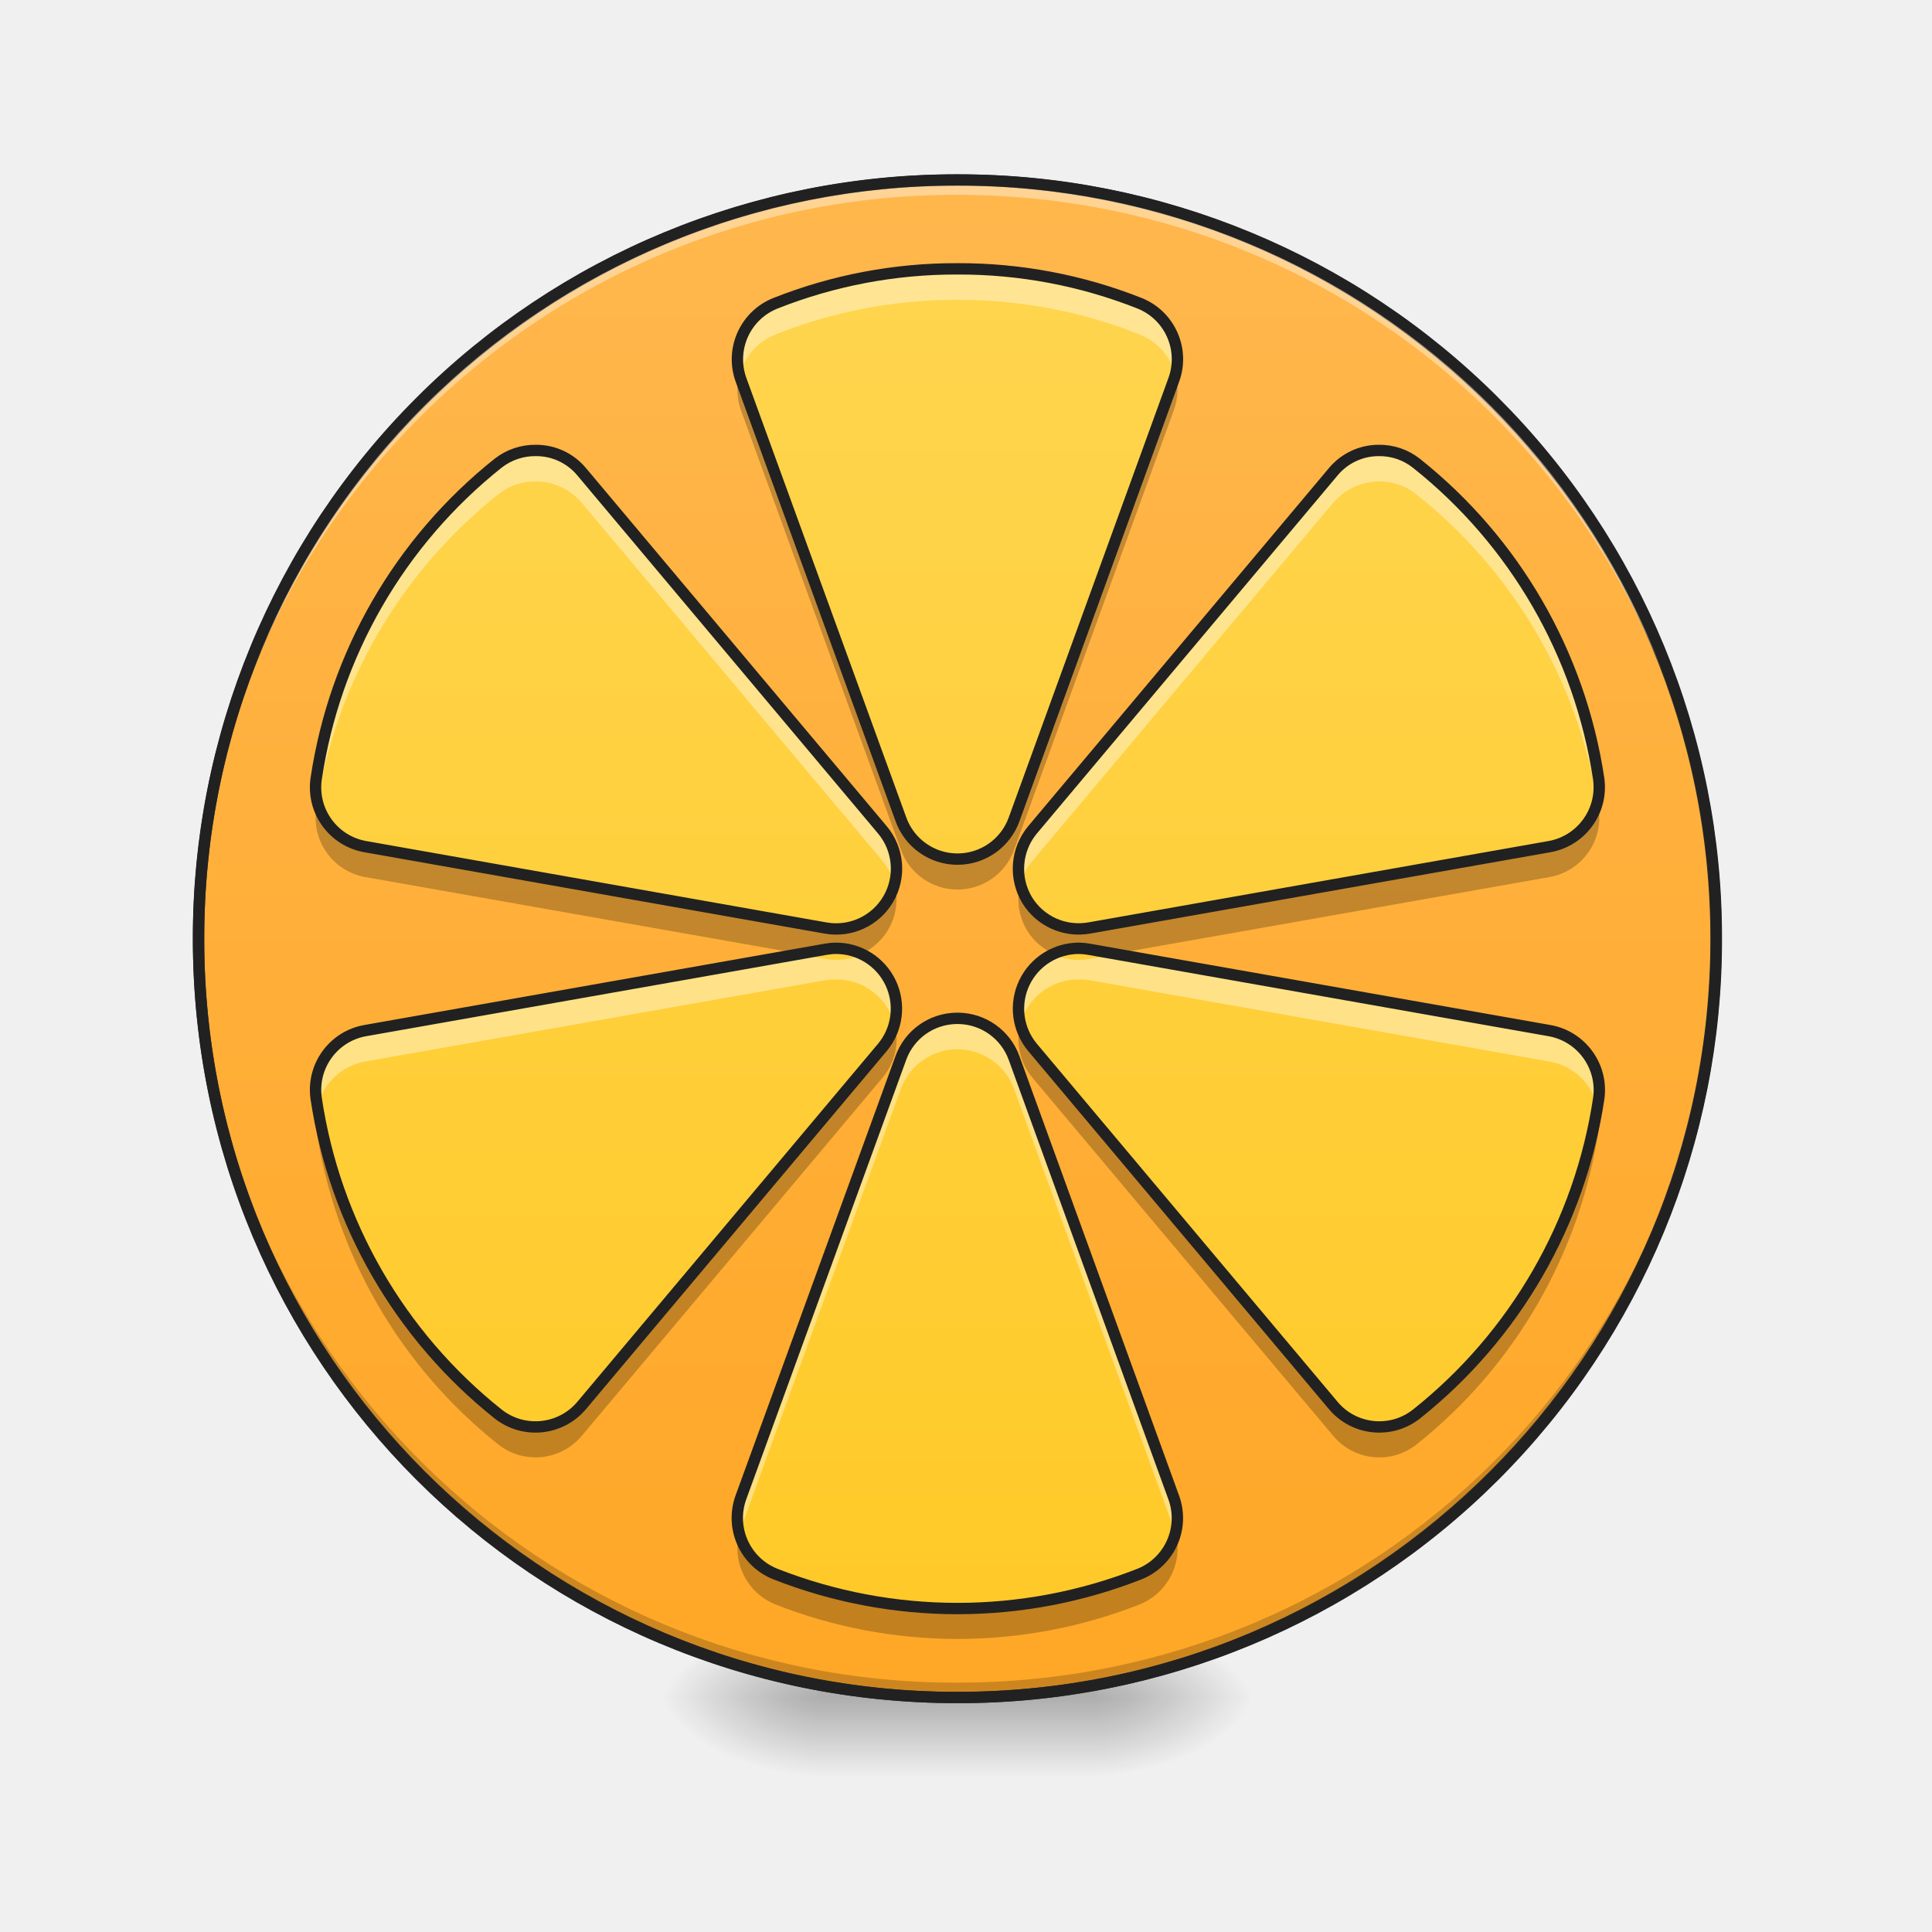
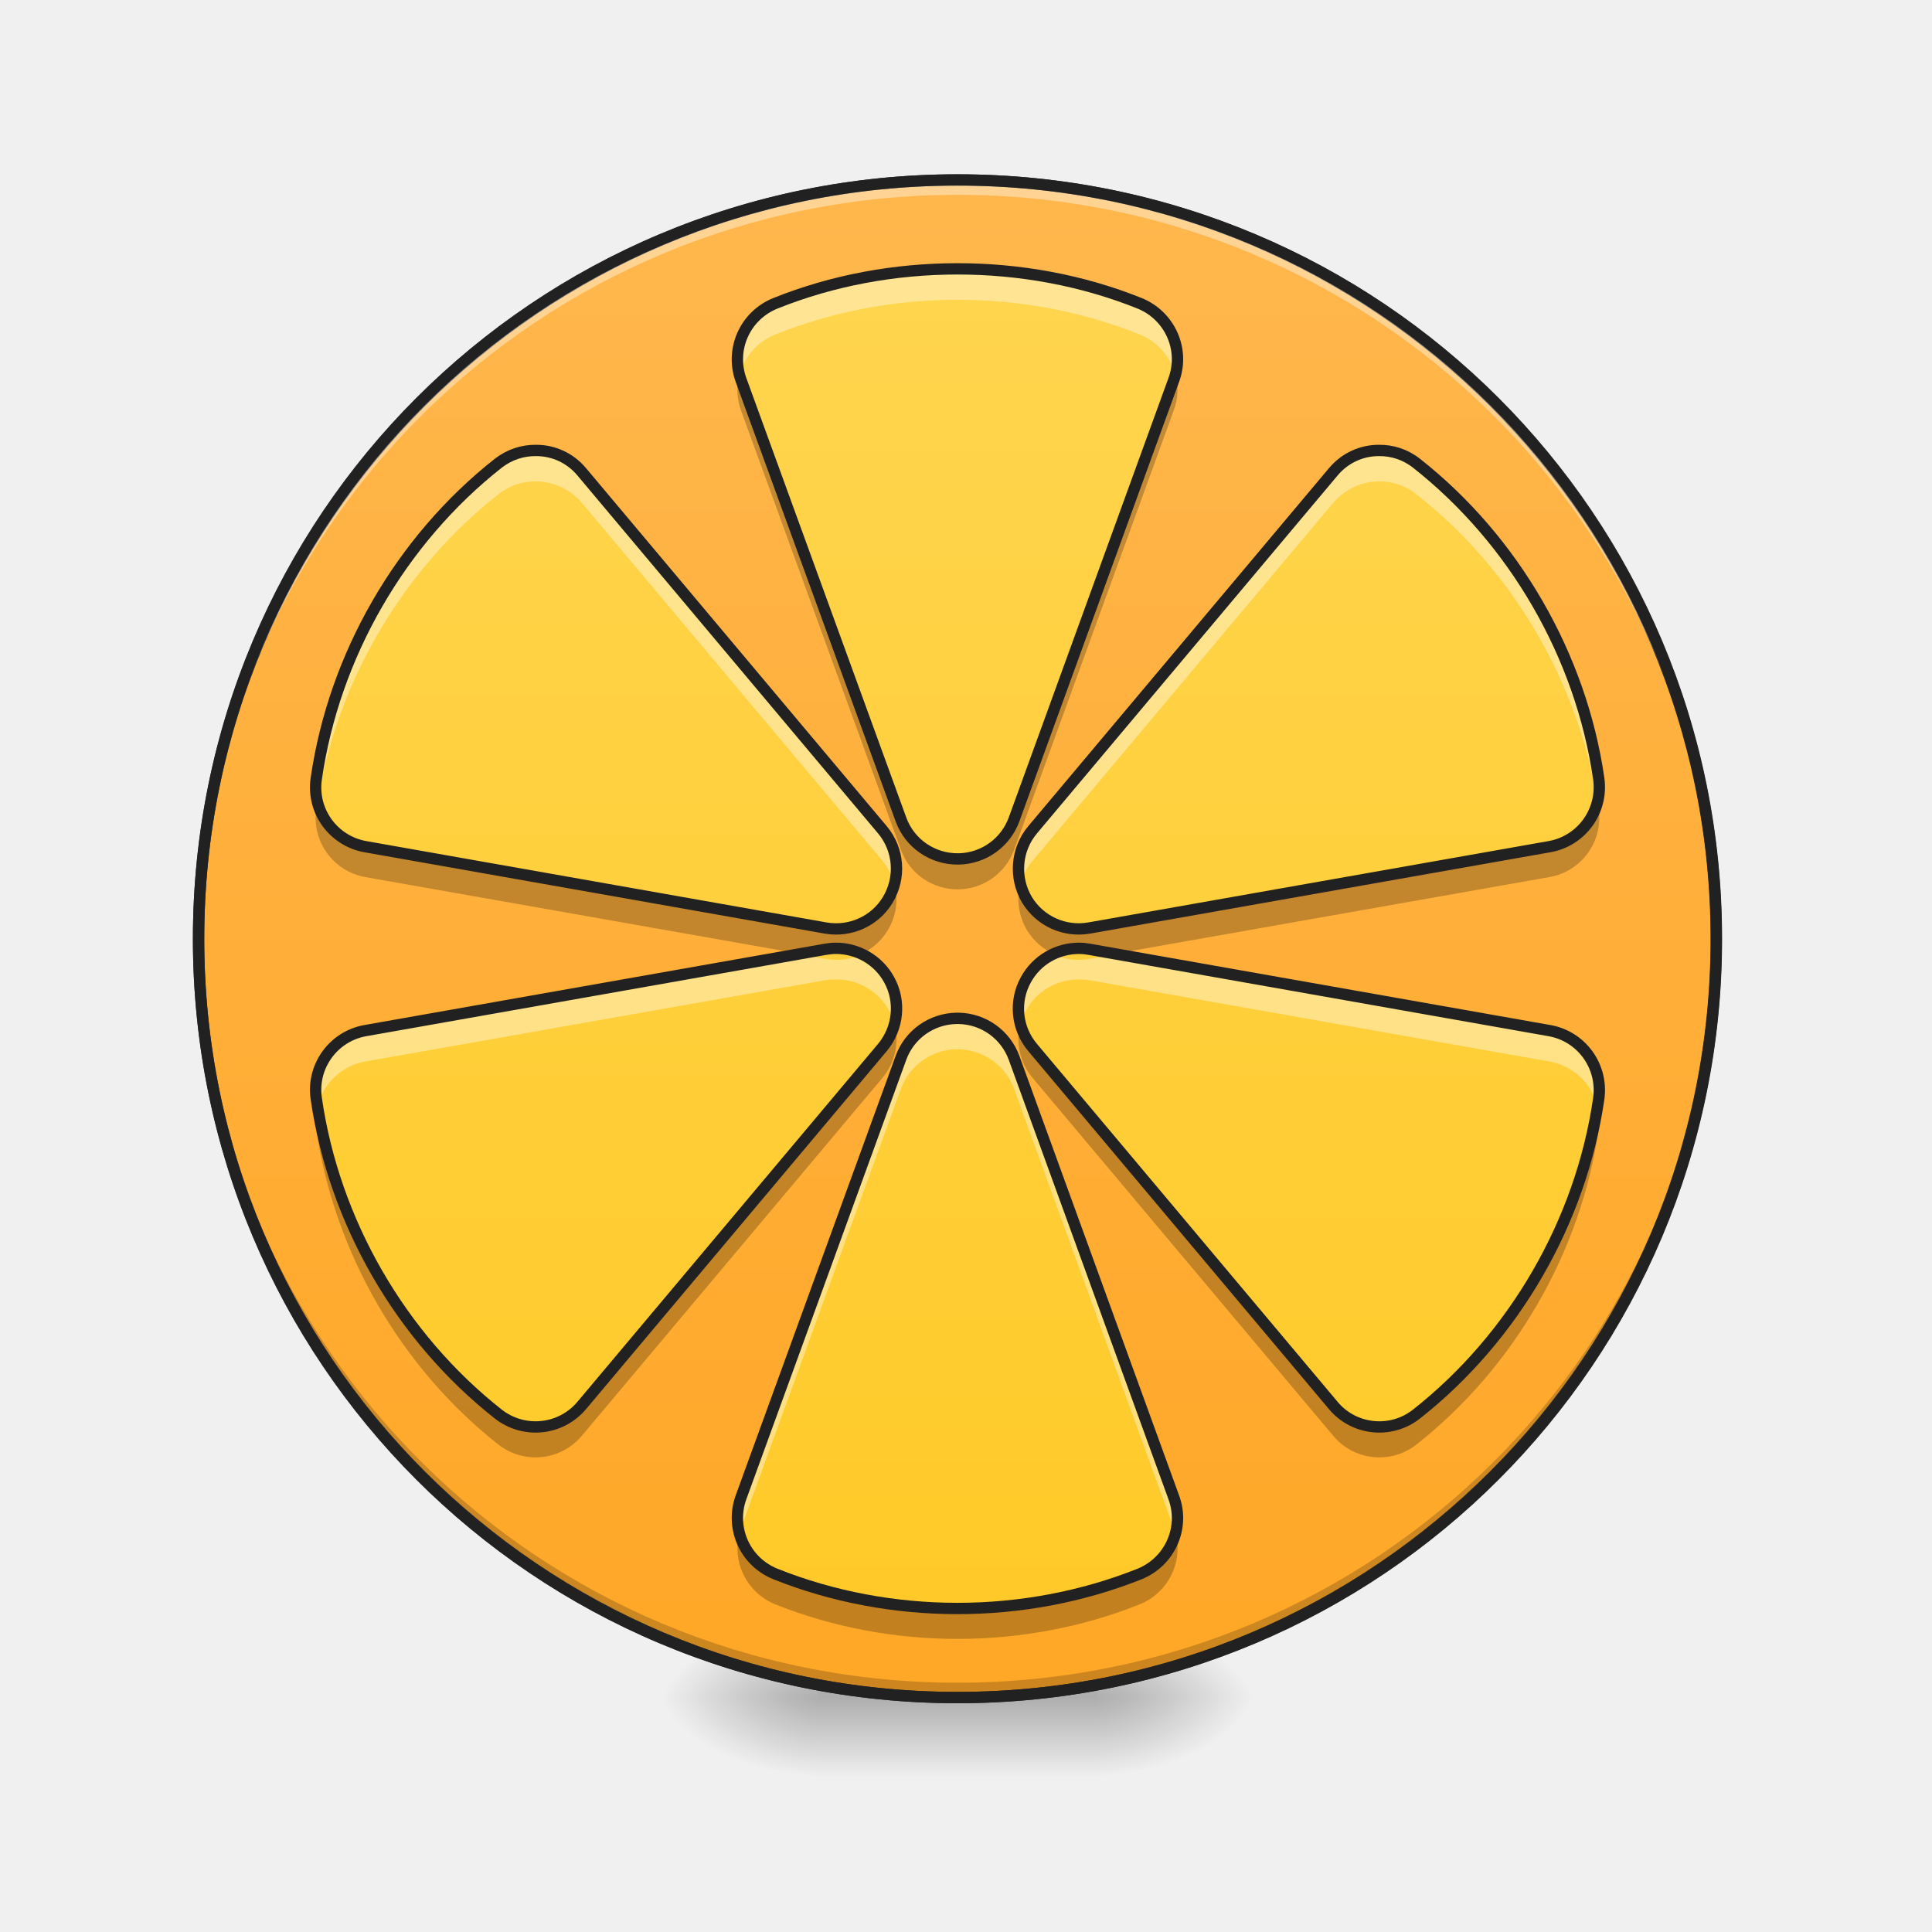
- <svg xmlns="http://www.w3.org/2000/svg" xmlns:xlink="http://www.w3.org/1999/xlink" height="32pt" viewBox="0 0 32 32" width="32pt">
-   <linearGradient id="a">
-     <stop offset="0" stop-opacity=".314" />
-     <stop offset=".222" stop-opacity=".275" />
-     <stop offset="1" stop-opacity="0" />
-   </linearGradient>
-   <radialGradient id="b" cx="450.909" cy="189.579" gradientTransform="matrix(0 -.07813 -.14064 0 44.505 63.68)" gradientUnits="userSpaceOnUse" r="21.167" xlink:href="#a" />
-   <radialGradient id="c" cx="450.909" cy="189.579" gradientTransform="matrix(0 .07813 .14064 0 -12.788 -7.443)" gradientUnits="userSpaceOnUse" r="21.167" xlink:href="#a" />
-   <radialGradient id="d" cx="450.909" cy="189.579" gradientTransform="matrix(0 -.07813 .14064 0 -12.788 63.68)" gradientUnits="userSpaceOnUse" r="21.167" xlink:href="#a" />
-   <radialGradient id="e" cx="450.909" cy="189.579" gradientTransform="matrix(0 .07813 -.14064 0 44.505 -7.443)" gradientUnits="userSpaceOnUse" r="21.167" xlink:href="#a" />
-   <linearGradient id="f" gradientTransform="matrix(.01336 0 0 .0625 12.448 13.523)" gradientUnits="userSpaceOnUse" x1="255.323" x2="255.323" y1="233.5" y2="254.667">
-     <stop offset="0" stop-opacity=".275" />
-     <stop offset="1" stop-opacity="0" />
-   </linearGradient>
-   <linearGradient id="g" gradientUnits="userSpaceOnUse" x1="253.717" x2="253.717" y1="-167.317" y2="234.85">
-     <stop offset="0" stop-color="#ffb74d" />
-     <stop offset="1" stop-color="#ffa726" />
-   </linearGradient>
-   <linearGradient id="h" gradientUnits="userSpaceOnUse" x1="15.859" x2="15.859" y1="26.797" y2="4.302">
-     <stop offset="0" stop-color="#ffca28" />
-     <stop offset="1" stop-color="#ffd54f" />
-   </linearGradient>
-   <path d="m18.176 28.117h2.644v-1.32h-2.644zm0 0" fill="url(#b)" />
-   <path d="m13.543 28.117h-2.645v1.324h2.645zm0 0" fill="url(#c)" />
-   <path d="m13.543 28.117h-2.645v-1.32h2.645zm0 0" fill="url(#d)" />
-   <path d="m18.176 28.117h2.644v1.324h-2.644zm0 0" fill="url(#e)" />
-   <path d="m13.543 27.79h4.633v1.651h-4.633zm0 0" fill="url(#f)" />
-   <path d="m253.726-167.317c111.052 0 201.043 90.054 201.043 201.106s-89.991 201.043-201.043 201.043-201.106-89.991-201.106-201.043 90.054-201.106 201.106-201.106zm0 0" fill="url(#g)" stroke="#333" stroke-linecap="round" stroke-width="3" transform="matrix(.0625 0 0 .0625 0 13.439)" />
-   <path d="m15.86 28.117a12.54 12.54 0 0 1 -12.57-12.566v-.125a12.543 12.543 0 0 0 12.57 12.444c6.921 0 12.5-5.539 12.566-12.445v.125a12.54 12.54 0 0 1 -12.567 12.566zm0 0" fill-opacity=".196" />
-   <path d="m15.86 2.98a12.542 12.542 0 0 0 -12.57 12.692 12.543 12.543 0 0 1 12.57-12.445c6.921 0 12.5 5.539 12.566 12.445v-.121a12.54 12.54 0 0 0 -12.567-12.571zm0 0" fill="#fff" fill-opacity=".392" />
-   <path d="m15.86 2.887a12.637 12.637 0 0 0 -12.666 12.663c0 7.011 5.649 12.66 12.664 12.66a12.638 12.638 0 0 0 12.664-12.66 12.64 12.64 0 0 0 -12.662-12.663zm0 .187a12.447 12.447 0 0 1 12.476 12.477c0 6.91-5.563 12.472-12.477 12.472a12.446 12.446 0 0 1 -12.476-12.472 12.447 12.447 0 0 1 12.476-12.477zm0 0" fill="#212121" />
-   <path d="m15.86 4.453a8.11 8.11 0 0 0 -3.016.57 1 1 0 0 0 -.57 1.27l2.648 7.277a.996.996 0 0 0 1.875 0l2.644-7.277a.998.998 0 0 0 -.566-1.27 8.11 8.11 0 0 0 -3.016-.57zm-6.978 3.008a.994.994 0 0 0 -.63.21 8.231 8.231 0 0 0 -3.015 5.227.997.997 0 0 0 .813 1.125l7.625 1.348a.999.999 0 0 0 .941-1.625l-4.98-5.93a.978.978 0 0 0 -.754-.355zm13.953 0a.978.978 0 0 0 -.754.355l-4.98 5.93a1.007 1.007 0 0 0 -.09 1.16c.215.352.62.535 1.027.465l7.625-1.348a1 1 0 0 0 .816-1.125 8.236 8.236 0 0 0 -3.02-5.226.983.983 0 0 0 -.624-.211zm-9 8.246c-.055 0-.106.008-.16.016l-7.625 1.347a.997.997 0 0 0 -.813 1.125 8.231 8.231 0 0 0 3.016 5.227 1 1 0 0 0 1.383-.145l4.98-5.93a1 1 0 0 0 -.781-1.64zm4.047 0a1 1 0 0 0 -.781 1.64l4.98 5.93a.995.995 0 0 0 1.379.145 8.236 8.236 0 0 0 3.02-5.227 1 1 0 0 0 -.817-1.125l-7.625-1.347a1.059 1.059 0 0 0 -.156-.016zm-2.043 1.16a.994.994 0 0 0 -.918.656l-2.649 7.278a1 1 0 0 0 .57 1.27 8.245 8.245 0 0 0 6.032 0 .998.998 0 0 0 .566-1.27l-2.644-7.278a.996.996 0 0 0 -.918-.656h-.04zm0 0" fill="url(#h)" />
-   <path d="m15.86 4.453a8.11 8.11 0 0 0 -3.016.57.993.993 0 0 0 -.594 1.184.992.992 0 0 1 .594-.668 8.114 8.114 0 0 1 3.015-.574c1.032 0 2.063.191 3.016.574a.992.992 0 0 1 .594.668 1.001 1.001 0 0 0 -.594-1.184 8.11 8.11 0 0 0 -3.016-.57zm-6.978 3.008a.994.994 0 0 0 -.63.21 8.231 8.231 0 0 0 -3.015 5.227.987.987 0 0 0 .02.387 8.226 8.226 0 0 1 2.996-5.098.975.975 0 0 1 .629-.214c.281.004.558.125.754.355l4.98 5.93c.094.117.16.246.2.387a1.004 1.004 0 0 0 -.2-.899l-4.98-5.93a.978.978 0 0 0 -.754-.355zm13.953 0a.978.978 0 0 0 -.754.355l-4.98 5.93c-.211.254-.282.59-.2.899a.964.964 0 0 1 .2-.387l4.98-5.93c.195-.23.473-.351.754-.355a.965.965 0 0 1 .625.215 8.213 8.213 0 0 1 3 5.097.987.987 0 0 0 .02-.387 8.236 8.236 0 0 0 -3.02-5.226.983.983 0 0 0 -.625-.211zm-8.559 8.344a.986.986 0 0 1 -.601.078l-.457-.078-7.168 1.265a.997.997 0 0 0 -.813 1.125c.008.043.012.086.02.13a1 1 0 0 1 .793-.743l7.625-1.348c.054-.007.105-.011.16-.011a.994.994 0 0 1 .98.738 1.008 1.008 0 0 0 -.09-.734.976.976 0 0 0 -.449-.422zm3.164 0a.958.958 0 0 0 -.449.422.97.97 0 0 0 -.09.734.99.99 0 0 1 .98-.738c.052 0 .106.004.157.011l7.625 1.348c.398.07.703.371.797.742.008-.043.012-.086.02-.129a1 1 0 0 0 -.817-1.125l-7.163-1.265-.46.078a.974.974 0 0 1 -.599-.078zm-1.601 1.062a.994.994 0 0 0 -.918.656l-2.649 7.278a.98.98 0 0 0 -.023.597c.004-.027.016-.058.023-.085l2.649-7.278a1 1 0 0 1 .918-.656h.039c.414.012.777.27.918.656l2.644 7.277c.012.028.02.06.028.086a.981.981 0 0 0 -.028-.597l-2.644-7.278a.996.996 0 0 0 -.918-.656h-.04zm0 0" fill="#fff" fill-opacity=".392" />
-   <path d="m19.473 6.203c-.008.031-.02.059-.032.09l-2.644 7.277a.996.996 0 0 1 -1.875 0l-2.649-7.277a.787.787 0 0 1 -.027-.09.999.999 0 0 0 .027.594l2.649 7.277a.996.996 0 0 0 1.875 0l2.644-7.277a1 1 0 0 0 .032-.594zm-14.215 7.078a1.12 1.12 0 0 0 -.02.121.997.997 0 0 0 .813 1.125l7.195 1.27.43-.074c.054-.008.105-.016.16-.016a1.04 1.04 0 0 1 .434.09.995.995 0 0 0 .547-1.156.999.999 0 0 1 -1.14.73l-7.627-1.348a.994.994 0 0 1 -.793-.742zm21.203 0a.999.999 0 0 1 -.797.742l-7.625 1.348a1.002 1.002 0 0 1 -1.027-.465 1.032 1.032 0 0 1 -.11-.265.994.994 0 0 0 .11.77.995.995 0 0 0 .437.386 1.015 1.015 0 0 1 .59-.074l.434.074 7.191-1.27a1 1 0 0 0 .816-1.125c-.007-.043-.011-.082-.02-.12zm-9.559 3.676a.993.993 0 0 0 .2.895l4.98 5.93a.995.995 0 0 0 1.379.144 8.236 8.236 0 0 0 3.02-5.227.964.964 0 0 0 -.02-.383 8.231 8.231 0 0 1 -3 5.106.995.995 0 0 1 -1.379-.145l-4.98-5.93a.979.979 0 0 1 -.2-.39zm-2.086 0a.979.979 0 0 1 -.199.39l-4.98 5.93a1 1 0 0 1 -1.383.145 8.226 8.226 0 0 1 -2.996-5.106.964.964 0 0 0 -.02.383 8.231 8.231 0 0 0 3.016 5.227 1 1 0 0 0 1.383-.145l4.98-5.93a.993.993 0 0 0 .2-.894zm-2.57 8.438c-.125.48.125.988.598 1.18a8.245 8.245 0 0 0 6.031 0c.473-.192.723-.7.598-1.18a1.01 1.01 0 0 1 -.598.675 8.245 8.245 0 0 1 -6.031 0 1 1 0 0 1 -.598-.675zm0 0" fill-opacity=".235" />
-   <path d="m15.86 4.453a8.11 8.11 0 0 0 -3.016.57 1 1 0 0 0 -.57 1.27l2.648 7.277a.996.996 0 0 0 1.875 0l2.644-7.277a.998.998 0 0 0 -.566-1.27 8.11 8.11 0 0 0 -3.016-.57zm-6.978 3.008a.994.994 0 0 0 -.63.21 8.231 8.231 0 0 0 -3.015 5.227.997.997 0 0 0 .813 1.125l7.625 1.348a.999.999 0 0 0 .941-1.625l-4.98-5.93a.978.978 0 0 0 -.754-.355zm13.953 0a.978.978 0 0 0 -.754.355l-4.98 5.93a1.007 1.007 0 0 0 -.09 1.16c.215.352.62.535 1.027.465l7.625-1.348a1 1 0 0 0 .816-1.125 8.236 8.236 0 0 0 -3.02-5.226.983.983 0 0 0 -.624-.211zm-9 8.246c-.055 0-.106.008-.16.016l-7.625 1.347a.997.997 0 0 0 -.813 1.125 8.231 8.231 0 0 0 3.016 5.227 1 1 0 0 0 1.383-.145l4.98-5.93a1 1 0 0 0 -.781-1.64zm4.047 0a1 1 0 0 0 -.781 1.64l4.98 5.93a.995.995 0 0 0 1.379.145 8.236 8.236 0 0 0 3.02-5.227 1 1 0 0 0 -.817-1.125l-7.625-1.347a1.059 1.059 0 0 0 -.156-.016zm-2.043 1.16a.994.994 0 0 0 -.918.656l-2.649 7.278a1 1 0 0 0 .57 1.27 8.245 8.245 0 0 0 6.032 0 .998.998 0 0 0 .566-1.27l-2.644-7.278a.996.996 0 0 0 -.918-.656h-.04zm0 0" fill="none" stroke="#212121" stroke-linecap="round" stroke-linejoin="round" stroke-width=".188" />
+ <svg xmlns="http://www.w3.org/2000/svg" width="32px" height="32px" viewBox="0 0 32 32" version="1.1">
+   <defs>
+     <radialGradient id="radial0" gradientUnits="userSpaceOnUse" cx="450.909" cy="189.579" fx="450.909" fy="189.579" r="21.167" gradientTransform="matrix(0.00000017417,-0.0781325,-0.140638,-0.000000101539,44.50546,63.67975)">
+       <stop offset="0" style="stop-color:rgb(0%,0%,0%);stop-opacity:0.314;" />
+       <stop offset="0.222" style="stop-color:rgb(0%,0%,0%);stop-opacity:0.275;" />
+       <stop offset="1" style="stop-color:rgb(0%,0%,0%);stop-opacity:0;" />
+     </radialGradient>
+     <radialGradient id="radial1" gradientUnits="userSpaceOnUse" cx="450.909" cy="189.579" fx="450.909" fy="189.579" r="21.167" gradientTransform="matrix(-0.00000017417,0.0781325,0.140638,0.000000101539,-12.78781,-7.443059)">
+       <stop offset="0" style="stop-color:rgb(0%,0%,0%);stop-opacity:0.314;" />
+       <stop offset="0.222" style="stop-color:rgb(0%,0%,0%);stop-opacity:0.275;" />
+       <stop offset="1" style="stop-color:rgb(0%,0%,0%);stop-opacity:0;" />
+     </radialGradient>
+     <radialGradient id="radial2" gradientUnits="userSpaceOnUse" cx="450.909" cy="189.579" fx="450.909" fy="189.579" r="21.167" gradientTransform="matrix(-0.00000017417,-0.0781325,0.140638,-0.000000101539,-12.78781,63.67975)">
+       <stop offset="0" style="stop-color:rgb(0%,0%,0%);stop-opacity:0.314;" />
+       <stop offset="0.222" style="stop-color:rgb(0%,0%,0%);stop-opacity:0.275;" />
+       <stop offset="1" style="stop-color:rgb(0%,0%,0%);stop-opacity:0;" />
+     </radialGradient>
+     <radialGradient id="radial3" gradientUnits="userSpaceOnUse" cx="450.909" cy="189.579" fx="450.909" fy="189.579" r="21.167" gradientTransform="matrix(0.00000017417,0.0781325,-0.140638,0.000000101539,44.50546,-7.44306)">
+       <stop offset="0" style="stop-color:rgb(0%,0%,0%);stop-opacity:0.314;" />
+       <stop offset="0.222" style="stop-color:rgb(0%,0%,0%);stop-opacity:0.275;" />
+       <stop offset="1" style="stop-color:rgb(0%,0%,0%);stop-opacity:0;" />
+     </radialGradient>
+     <linearGradient id="linear0" gradientUnits="userSpaceOnUse" x1="255.323" y1="233.5" x2="255.323" y2="254.667" gradientTransform="matrix(0.0133601,0,0,0.062506,12.44769,13.52321)">
+       <stop offset="0" style="stop-color:rgb(0%,0%,0%);stop-opacity:0.275;" />
+       <stop offset="1" style="stop-color:rgb(0%,0%,0%);stop-opacity:0;" />
+     </linearGradient>
+     <linearGradient id="linear1" gradientUnits="userSpaceOnUse" x1="254" y1="-168.667" x2="254" y2="233.5" gradientTransform="matrix(1,0,0,1,-0.28308,1.350643)">
+       <stop offset="0" style="stop-color:rgb(100%,71.765%,30.196%);stop-opacity:1;" />
+       <stop offset="1" style="stop-color:rgb(100%,65.49%,14.902%);stop-opacity:1;" />
+     </linearGradient>
+     <linearGradient id="linear2" gradientUnits="userSpaceOnUse" x1="160.657" y1="641.88" x2="160.657" y2="-718.12" gradientTransform="matrix(0.016538,0,0,0.016538,13.20188,16.17987)">
+       <stop offset="0" style="stop-color:rgb(100%,79.216%,15.686%);stop-opacity:1;" />
+       <stop offset="1" style="stop-color:rgb(100%,83.529%,30.98%);stop-opacity:1;" />
+     </linearGradient>
+   </defs>
+   <g id="surface1">
+     <path style=" stroke:none;fill-rule:nonzero;fill:url(#radial0);" d="M 18.176 28.117 L 20.82 28.117 L 20.82 26.797 L 18.176 26.797 Z M 18.176 28.117 " />
+     <path style=" stroke:none;fill-rule:nonzero;fill:url(#radial1);" d="M 13.543 28.117 L 10.898 28.117 L 10.898 29.441 L 13.543 29.441 Z M 13.543 28.117 " />
+     <path style=" stroke:none;fill-rule:nonzero;fill:url(#radial2);" d="M 13.543 28.117 L 10.898 28.117 L 10.898 26.797 L 13.543 26.797 Z M 13.543 28.117 " />
+     <path style=" stroke:none;fill-rule:nonzero;fill:url(#radial3);" d="M 18.176 28.117 L 20.82 28.117 L 20.82 29.441 L 18.176 29.441 Z M 18.176 28.117 " />
+     <path style=" stroke:none;fill-rule:nonzero;fill:url(#linear0);" d="M 13.543 27.789 L 18.176 27.789 L 18.176 29.441 L 13.543 29.441 Z M 13.543 27.789 " />
+     <path style="fill-rule:nonzero;fill:url(#linear1);stroke-width:3;stroke-linecap:round;stroke-linejoin:miter;stroke:rgb(20%,20%,20%);stroke-opacity:1;stroke-miterlimit:4;" d="M 253.726 -167.317 C 364.778 -167.317 454.769 -77.263 454.769 33.789 C 454.769 144.841 364.778 234.832 253.726 234.832 C 142.674 234.832 52.62 144.841 52.62 33.789 C 52.62 -77.263 142.674 -167.317 253.726 -167.317 Z M 253.726 -167.317 " transform="matrix(0.062506,0,0,0.062506,0,13.43878)" />
+     <path style=" stroke:none;fill-rule:nonzero;fill:rgb(0%,0%,0%);fill-opacity:0.196;" d="M 15.859 28.117 C 8.895 28.117 3.289 22.512 3.289 15.551 C 3.289 15.508 3.289 15.469 3.289 15.426 C 3.355 22.332 8.938 27.871 15.859 27.871 C 22.781 27.871 28.359 22.332 28.426 15.426 C 28.426 15.469 28.426 15.508 28.426 15.551 C 28.426 22.512 22.82 28.117 15.859 28.117 Z M 15.859 28.117 " />
+     <path style=" stroke:none;fill-rule:nonzero;fill:rgb(100%,100%,100%);fill-opacity:0.392;" d="M 15.859 2.98 C 8.895 2.98 3.289 8.586 3.289 15.551 C 3.289 15.59 3.289 15.633 3.289 15.672 C 3.355 8.766 8.938 3.227 15.859 3.227 C 22.781 3.227 28.359 8.766 28.426 15.672 C 28.426 15.633 28.426 15.59 28.426 15.551 C 28.426 8.586 22.82 2.98 15.859 2.98 Z M 15.859 2.98 " />
+     <path style=" stroke:none;fill-rule:nonzero;fill:rgb(12.941%,12.941%,12.941%);fill-opacity:1;" d="M 15.859 2.887 C 8.844 2.887 3.195 8.535 3.195 15.551 C 3.195 22.562 8.844 28.211 15.859 28.211 C 22.871 28.211 28.523 22.562 28.523 15.551 C 28.523 8.535 22.871 2.887 15.859 2.887 Z M 15.859 3.074 C 22.773 3.074 28.336 8.637 28.336 15.551 C 28.336 22.461 22.773 28.023 15.859 28.023 C 8.945 28.023 3.383 22.461 3.383 15.551 C 3.383 8.637 8.945 3.074 15.859 3.074 Z M 15.859 3.074 " />
+     <path style=" stroke:none;fill-rule:nonzero;fill:url(#linear2);" d="M 15.859 4.453 C 14.828 4.453 13.797 4.641 12.844 5.023 C 12.34 5.227 12.09 5.785 12.273 6.293 L 14.922 13.57 C 15.066 13.973 15.453 14.234 15.879 14.227 C 16.293 14.219 16.656 13.957 16.797 13.57 L 19.441 6.293 C 19.629 5.785 19.375 5.227 18.875 5.023 C 17.922 4.641 16.891 4.453 15.859 4.453 Z M 8.883 7.461 C 8.66 7.457 8.441 7.527 8.254 7.672 C 6.637 8.945 5.531 10.863 5.238 12.898 C 5.16 13.434 5.523 13.93 6.051 14.023 L 13.676 15.371 C 14.082 15.441 14.492 15.258 14.703 14.906 C 14.926 14.539 14.891 14.074 14.617 13.746 L 9.637 7.816 C 9.441 7.582 9.164 7.461 8.883 7.461 Z M 22.836 7.461 C 22.555 7.461 22.277 7.582 22.082 7.816 L 17.102 13.746 C 16.828 14.074 16.793 14.539 17.012 14.906 C 17.227 15.258 17.633 15.441 18.039 15.371 L 25.664 14.023 C 26.195 13.93 26.555 13.434 26.48 12.898 C 26.188 10.863 25.078 8.945 23.461 7.672 C 23.277 7.527 23.055 7.457 22.836 7.461 Z M 13.836 15.707 C 13.781 15.707 13.73 15.715 13.676 15.723 L 6.051 17.07 C 5.523 17.164 5.16 17.66 5.238 18.195 C 5.531 20.23 6.637 22.148 8.254 23.422 C 8.68 23.754 9.289 23.691 9.637 23.277 L 14.617 17.348 C 14.879 17.031 14.926 16.586 14.727 16.227 C 14.547 15.898 14.199 15.703 13.836 15.707 Z M 17.883 15.707 C 17.516 15.703 17.172 15.898 16.992 16.227 C 16.793 16.586 16.836 17.031 17.102 17.348 L 22.082 23.277 C 22.426 23.691 23.039 23.754 23.461 23.422 C 25.078 22.148 26.188 20.23 26.48 18.195 C 26.555 17.66 26.195 17.164 25.664 17.07 L 18.039 15.723 C 17.988 15.715 17.934 15.707 17.883 15.707 Z M 15.84 16.867 C 15.43 16.875 15.062 17.133 14.922 17.523 L 12.273 24.801 C 12.09 25.309 12.34 25.867 12.844 26.07 C 14.75 26.832 16.965 26.832 18.875 26.07 C 19.375 25.867 19.629 25.309 19.441 24.801 L 16.797 17.523 C 16.656 17.137 16.293 16.875 15.879 16.867 C 15.867 16.867 15.855 16.867 15.84 16.867 Z M 15.84 16.867 " />
+     <path style=" stroke:none;fill-rule:nonzero;fill:rgb(100%,100%,100%);fill-opacity:0.392;" d="M 15.859 4.453 C 14.828 4.453 13.797 4.641 12.844 5.023 C 12.367 5.215 12.117 5.727 12.25 6.207 C 12.328 5.914 12.539 5.66 12.844 5.539 C 13.797 5.156 14.828 4.965 15.859 4.965 C 16.891 4.965 17.922 5.156 18.875 5.539 C 19.18 5.66 19.391 5.914 19.469 6.207 C 19.598 5.727 19.348 5.215 18.875 5.023 C 17.922 4.641 16.891 4.453 15.859 4.453 Z M 8.883 7.461 C 8.66 7.457 8.441 7.527 8.254 7.672 C 6.637 8.945 5.531 10.863 5.238 12.898 C 5.219 13.031 5.227 13.16 5.258 13.285 C 5.578 11.297 6.672 9.43 8.254 8.188 C 8.441 8.039 8.66 7.969 8.883 7.973 C 9.164 7.977 9.441 8.098 9.637 8.328 L 14.617 14.258 C 14.711 14.375 14.777 14.504 14.816 14.645 C 14.898 14.336 14.828 14 14.617 13.746 L 9.637 7.816 C 9.441 7.582 9.164 7.461 8.883 7.461 Z M 22.836 7.461 C 22.555 7.461 22.277 7.582 22.082 7.816 L 17.102 13.746 C 16.891 14 16.82 14.336 16.902 14.645 C 16.938 14.504 17.004 14.375 17.102 14.258 L 22.082 8.328 C 22.277 8.098 22.555 7.977 22.836 7.973 C 23.055 7.969 23.277 8.039 23.461 8.188 C 25.047 9.43 26.141 11.297 26.461 13.285 C 26.492 13.16 26.5 13.031 26.48 12.898 C 26.188 10.863 25.078 8.945 23.461 7.672 C 23.277 7.527 23.055 7.457 22.836 7.461 Z M 14.277 15.805 C 14.094 15.891 13.887 15.922 13.676 15.883 L 13.219 15.805 L 6.051 17.07 C 5.523 17.164 5.16 17.66 5.238 18.195 C 5.246 18.238 5.25 18.281 5.258 18.324 C 5.352 17.953 5.652 17.652 6.051 17.582 L 13.676 16.234 C 13.73 16.227 13.781 16.223 13.836 16.223 C 14.199 16.215 14.547 16.41 14.727 16.738 C 14.766 16.812 14.797 16.887 14.816 16.961 C 14.879 16.719 14.852 16.457 14.727 16.227 C 14.621 16.035 14.465 15.891 14.277 15.805 Z M 17.441 15.805 C 17.254 15.891 17.094 16.035 16.992 16.227 C 16.863 16.457 16.836 16.719 16.902 16.961 C 16.922 16.887 16.953 16.812 16.992 16.738 C 17.172 16.41 17.516 16.215 17.883 16.223 C 17.934 16.223 17.988 16.227 18.039 16.234 L 25.664 17.582 C 26.062 17.652 26.367 17.953 26.461 18.324 C 26.469 18.281 26.473 18.238 26.48 18.195 C 26.555 17.66 26.195 17.164 25.664 17.07 L 18.5 15.805 L 18.039 15.883 C 17.832 15.922 17.621 15.891 17.441 15.805 Z M 15.84 16.867 C 15.43 16.875 15.062 17.133 14.922 17.523 L 12.273 24.801 C 12.203 25 12.195 25.207 12.25 25.398 C 12.254 25.371 12.266 25.34 12.273 25.312 L 14.922 18.035 C 15.062 17.648 15.43 17.387 15.84 17.379 C 15.855 17.379 15.867 17.379 15.879 17.379 C 16.293 17.391 16.656 17.648 16.797 18.035 L 19.441 25.312 C 19.453 25.34 19.461 25.371 19.469 25.398 C 19.52 25.207 19.516 25 19.441 24.801 L 16.797 17.523 C 16.656 17.137 16.293 16.875 15.879 16.867 C 15.867 16.867 15.855 16.867 15.84 16.867 Z M 15.84 16.867 " />
+     <path style=" stroke:none;fill-rule:nonzero;fill:rgb(0%,0%,0%);fill-opacity:0.235;" d="M 19.473 6.203 C 19.465 6.234 19.453 6.262 19.441 6.293 L 16.797 13.57 C 16.656 13.957 16.293 14.219 15.879 14.227 C 15.453 14.234 15.066 13.973 14.922 13.57 L 12.273 6.293 C 12.262 6.262 12.254 6.234 12.246 6.203 C 12.195 6.395 12.203 6.598 12.273 6.797 L 14.922 14.074 C 15.066 14.477 15.453 14.738 15.879 14.73 C 16.293 14.723 16.656 14.461 16.797 14.074 L 19.441 6.797 C 19.516 6.598 19.52 6.395 19.473 6.203 Z M 5.258 13.281 C 5.25 13.32 5.242 13.359 5.238 13.402 C 5.16 13.938 5.523 14.434 6.051 14.527 L 13.246 15.797 L 13.676 15.723 C 13.73 15.715 13.781 15.707 13.836 15.707 C 13.984 15.703 14.133 15.738 14.27 15.797 C 14.445 15.719 14.598 15.582 14.703 15.41 C 14.848 15.172 14.883 14.895 14.816 14.641 C 14.793 14.73 14.754 14.82 14.703 14.906 C 14.492 15.258 14.082 15.441 13.676 15.371 L 6.051 14.023 C 5.652 13.953 5.348 13.652 5.258 13.281 Z M 26.461 13.281 C 26.367 13.652 26.066 13.953 25.664 14.023 L 18.039 15.371 C 17.633 15.441 17.227 15.258 17.012 14.906 C 16.961 14.82 16.926 14.73 16.902 14.641 C 16.832 14.895 16.871 15.172 17.012 15.41 C 17.117 15.582 17.273 15.719 17.449 15.797 C 17.582 15.738 17.73 15.703 17.883 15.707 C 17.934 15.707 17.988 15.715 18.039 15.723 L 18.473 15.797 L 25.664 14.527 C 26.195 14.434 26.555 13.938 26.48 13.402 C 26.473 13.359 26.469 13.32 26.461 13.281 Z M 16.902 16.957 C 16.82 17.266 16.891 17.602 17.102 17.852 L 22.082 23.781 C 22.426 24.195 23.039 24.258 23.461 23.926 C 25.078 22.652 26.188 20.734 26.48 18.699 C 26.5 18.566 26.492 18.438 26.461 18.316 C 26.141 20.309 25.047 22.176 23.461 23.422 C 23.039 23.754 22.426 23.691 22.082 23.277 L 17.102 17.348 C 17.004 17.23 16.938 17.098 16.902 16.957 Z M 14.816 16.957 C 14.781 17.098 14.715 17.23 14.617 17.348 L 9.637 23.277 C 9.289 23.691 8.68 23.754 8.254 23.422 C 6.672 22.176 5.574 20.309 5.258 18.316 C 5.227 18.438 5.219 18.566 5.238 18.699 C 5.531 20.734 6.637 22.652 8.254 23.926 C 8.68 24.258 9.289 24.195 9.637 23.781 L 14.617 17.852 C 14.828 17.602 14.898 17.266 14.816 16.957 Z M 12.246 25.395 C 12.121 25.875 12.371 26.383 12.844 26.574 C 14.75 27.336 16.965 27.336 18.875 26.574 C 19.348 26.383 19.598 25.875 19.473 25.395 C 19.395 25.691 19.18 25.945 18.875 26.07 C 16.965 26.832 14.75 26.832 12.844 26.07 C 12.535 25.945 12.324 25.691 12.246 25.395 Z M 12.246 25.395 " />
+     <path style="fill:none;stroke-width:11.339;stroke-linecap:round;stroke-linejoin:round;stroke:rgb(12.941%,12.941%,12.941%);stroke-opacity:1;stroke-miterlimit:4;" d="M 160.69 -709.077 C 98.334 -709.077 35.978 -697.74 -21.655 -674.592 C -52.124 -662.31 -67.241 -628.534 -56.14 -597.828 L 104.003 -157.791 C 112.742 -133.463 136.125 -117.637 161.871 -118.11 C 186.908 -118.582 208.874 -134.408 217.378 -157.791 L 377.284 -597.828 C 388.621 -628.534 373.268 -662.31 343.035 -674.592 C 285.403 -697.74 223.046 -709.077 160.69 -709.077 Z M -261.159 -527.205 C -274.623 -527.441 -287.85 -523.189 -299.187 -514.45 C -396.973 -437.449 -463.817 -321.476 -481.532 -198.417 C -486.256 -166.058 -464.29 -136.061 -432.403 -130.392 L 28.655 -48.904 C 53.22 -44.652 78.021 -55.754 90.775 -77.011 C 104.239 -99.214 102.113 -127.322 85.579 -147.162 L -215.573 -505.711 C -227.383 -519.883 -244.153 -527.205 -261.159 -527.205 Z M 582.54 -527.205 C 565.533 -527.205 548.763 -519.883 536.953 -505.711 L 235.801 -147.162 C 219.267 -127.322 217.141 -99.214 230.368 -77.011 C 243.359 -55.754 267.924 -44.652 292.489 -48.904 L 753.547 -130.392 C 785.67 -136.061 807.4 -166.058 802.912 -198.417 C 785.197 -321.476 718.117 -437.449 620.331 -514.45 C 609.23 -523.189 595.767 -527.441 582.54 -527.205 Z M 38.34 -28.591 C 35.033 -28.591 31.962 -28.118 28.655 -27.646 L -432.403 53.842 C -464.29 59.511 -486.256 89.508 -481.532 121.867 C -463.817 244.926 -396.973 360.9 -299.187 437.9 C -273.442 457.977 -236.595 454.198 -215.573 429.161 L 85.579 70.612 C 101.404 51.48 104.239 24.554 92.193 2.823 C 81.328 -17.017 60.306 -28.827 38.34 -28.591 Z M 283.041 -28.591 C 260.838 -28.827 240.053 -17.017 229.187 2.823 C 217.141 24.554 219.74 51.48 235.801 70.612 L 536.953 429.161 C 557.739 454.198 594.822 457.977 620.331 437.9 C 718.117 360.9 785.197 244.926 802.912 121.867 C 807.4 89.508 785.67 59.511 753.547 53.842 L 292.489 -27.646 C 289.418 -28.118 286.111 -28.591 283.041 -28.591 Z M 159.509 41.56 C 134.708 42.032 112.506 57.621 104.003 81.241 L -56.14 521.278 C -67.241 551.984 -52.124 585.76 -21.655 598.042 C 93.61 644.101 227.534 644.101 343.035 598.042 C 373.268 585.76 388.621 551.984 377.284 521.278 L 217.378 81.241 C 208.874 57.858 186.908 42.032 161.871 41.56 C 161.162 41.56 160.454 41.56 159.509 41.56 Z M 159.509 41.56 " transform="matrix(0.016538,0,0,0.016538,13.20188,16.17987)" />
+   </g>
</svg>
